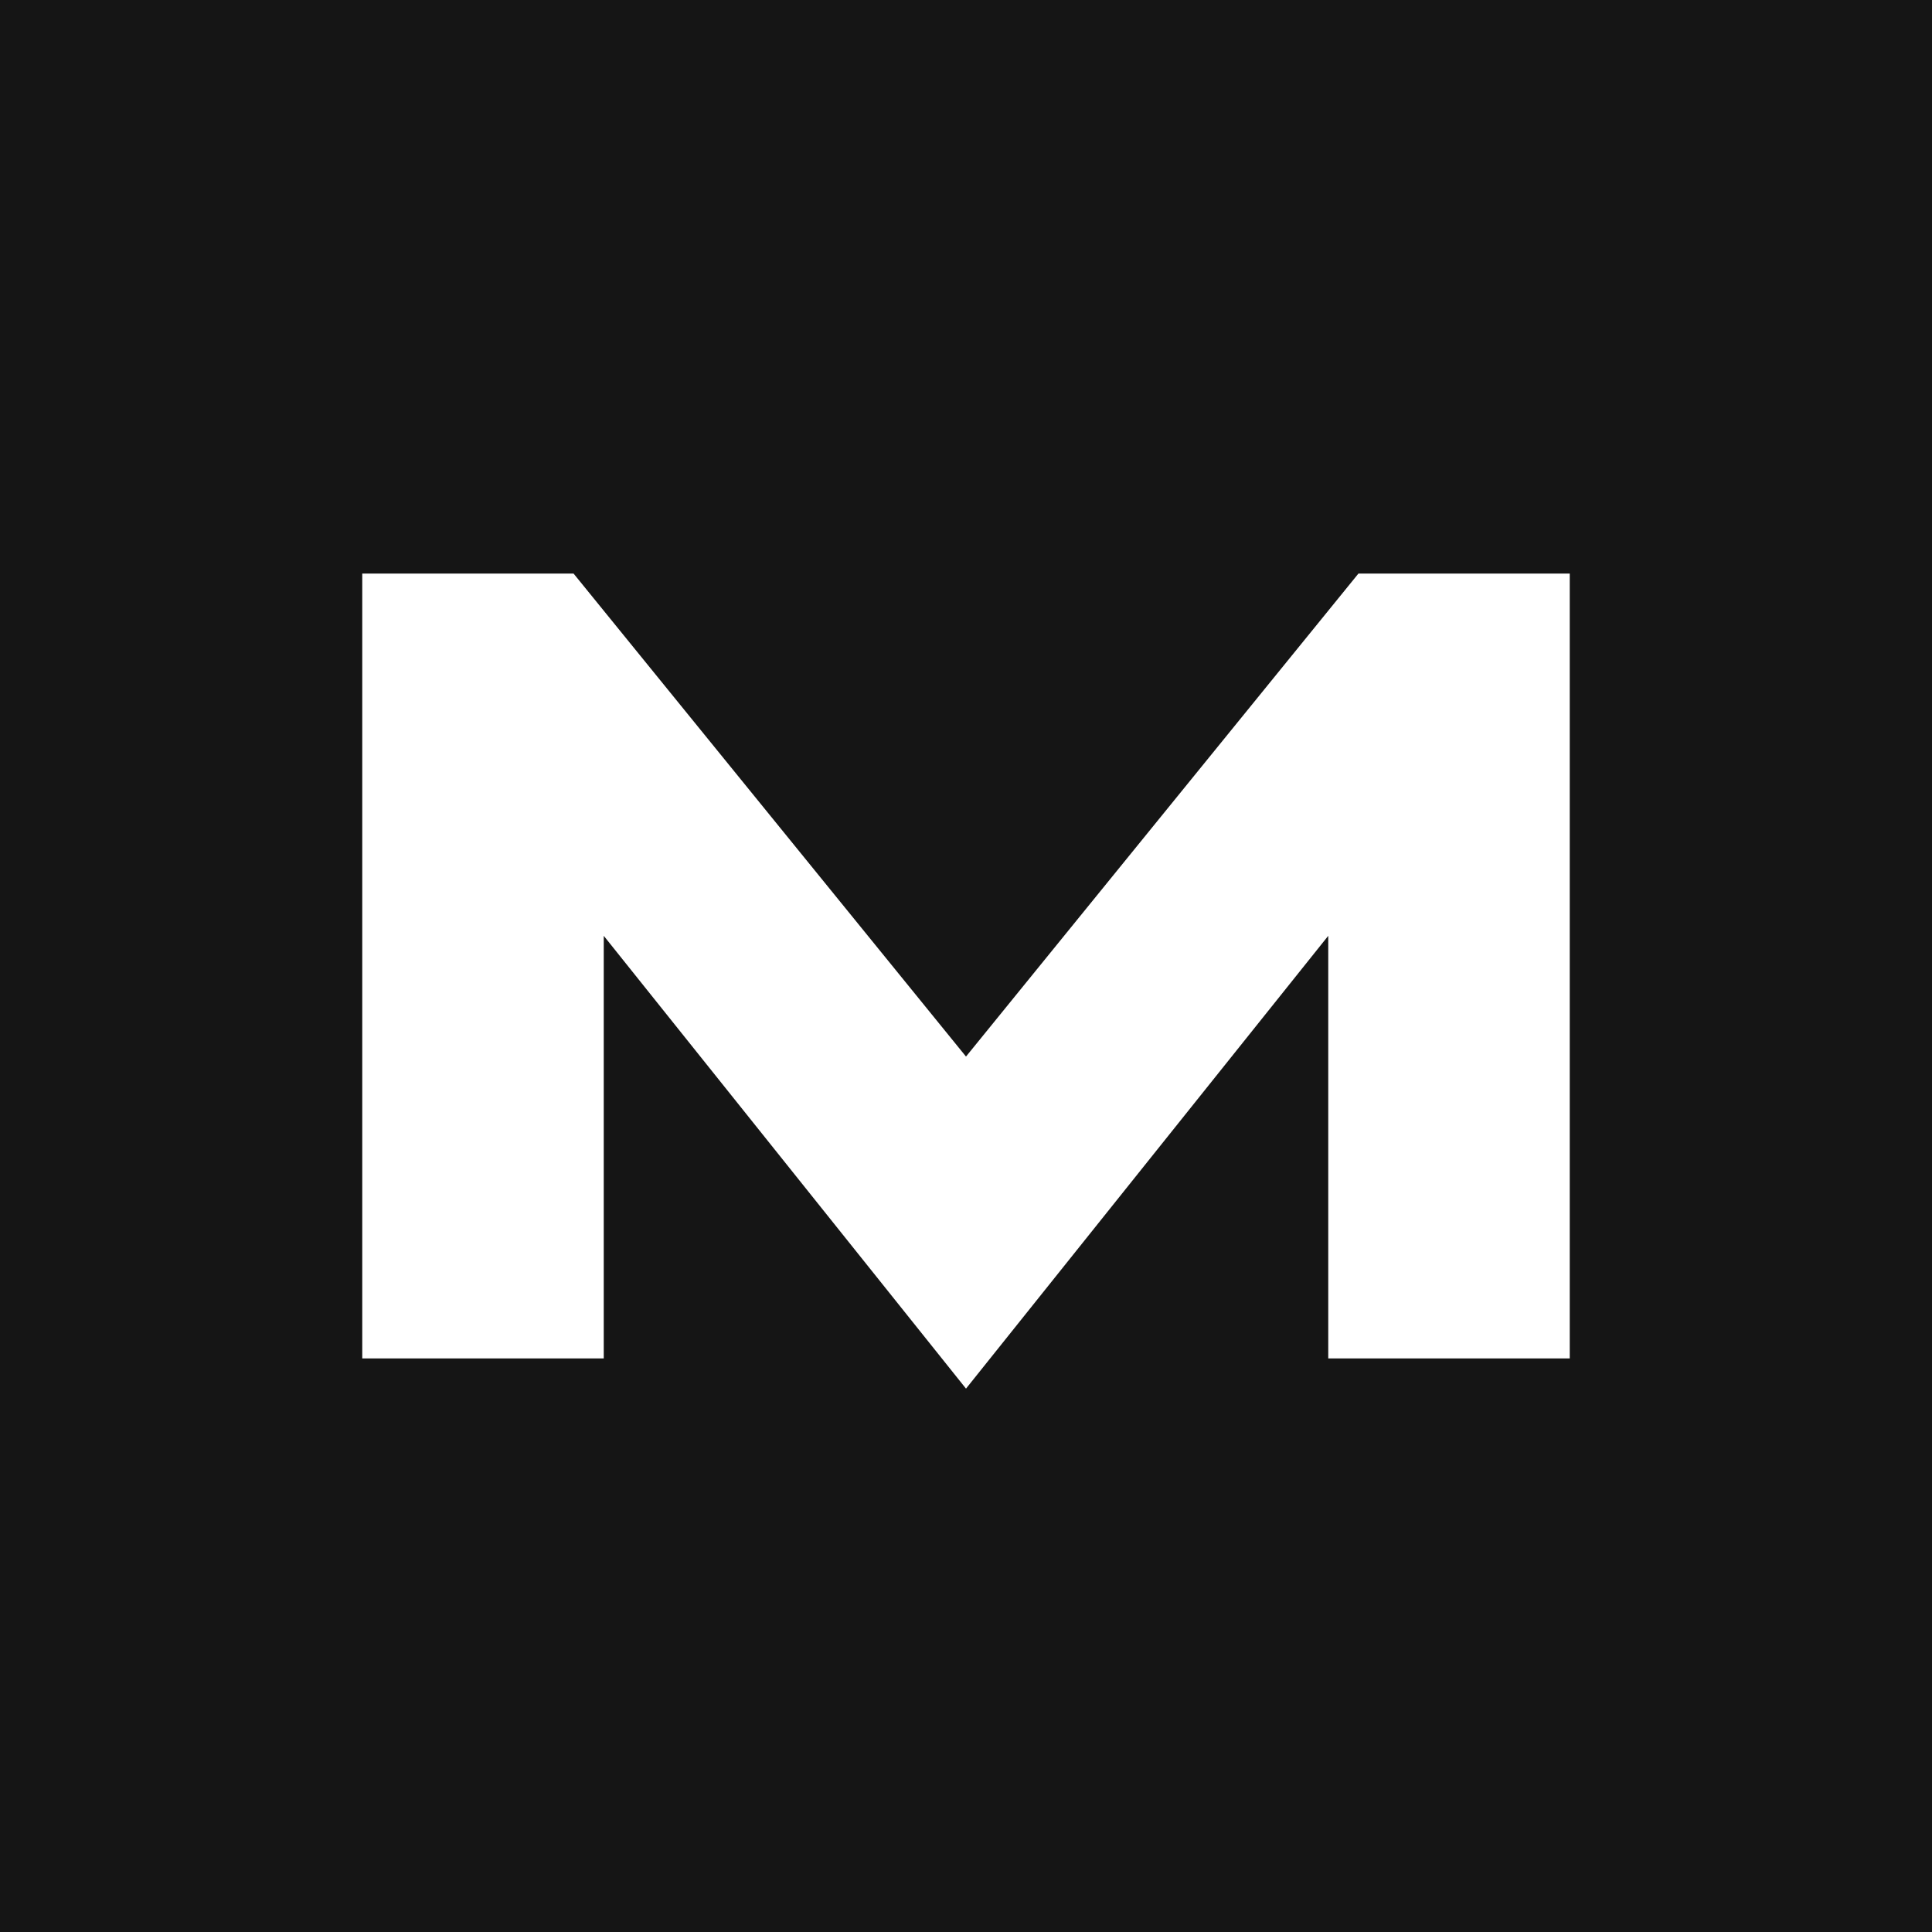
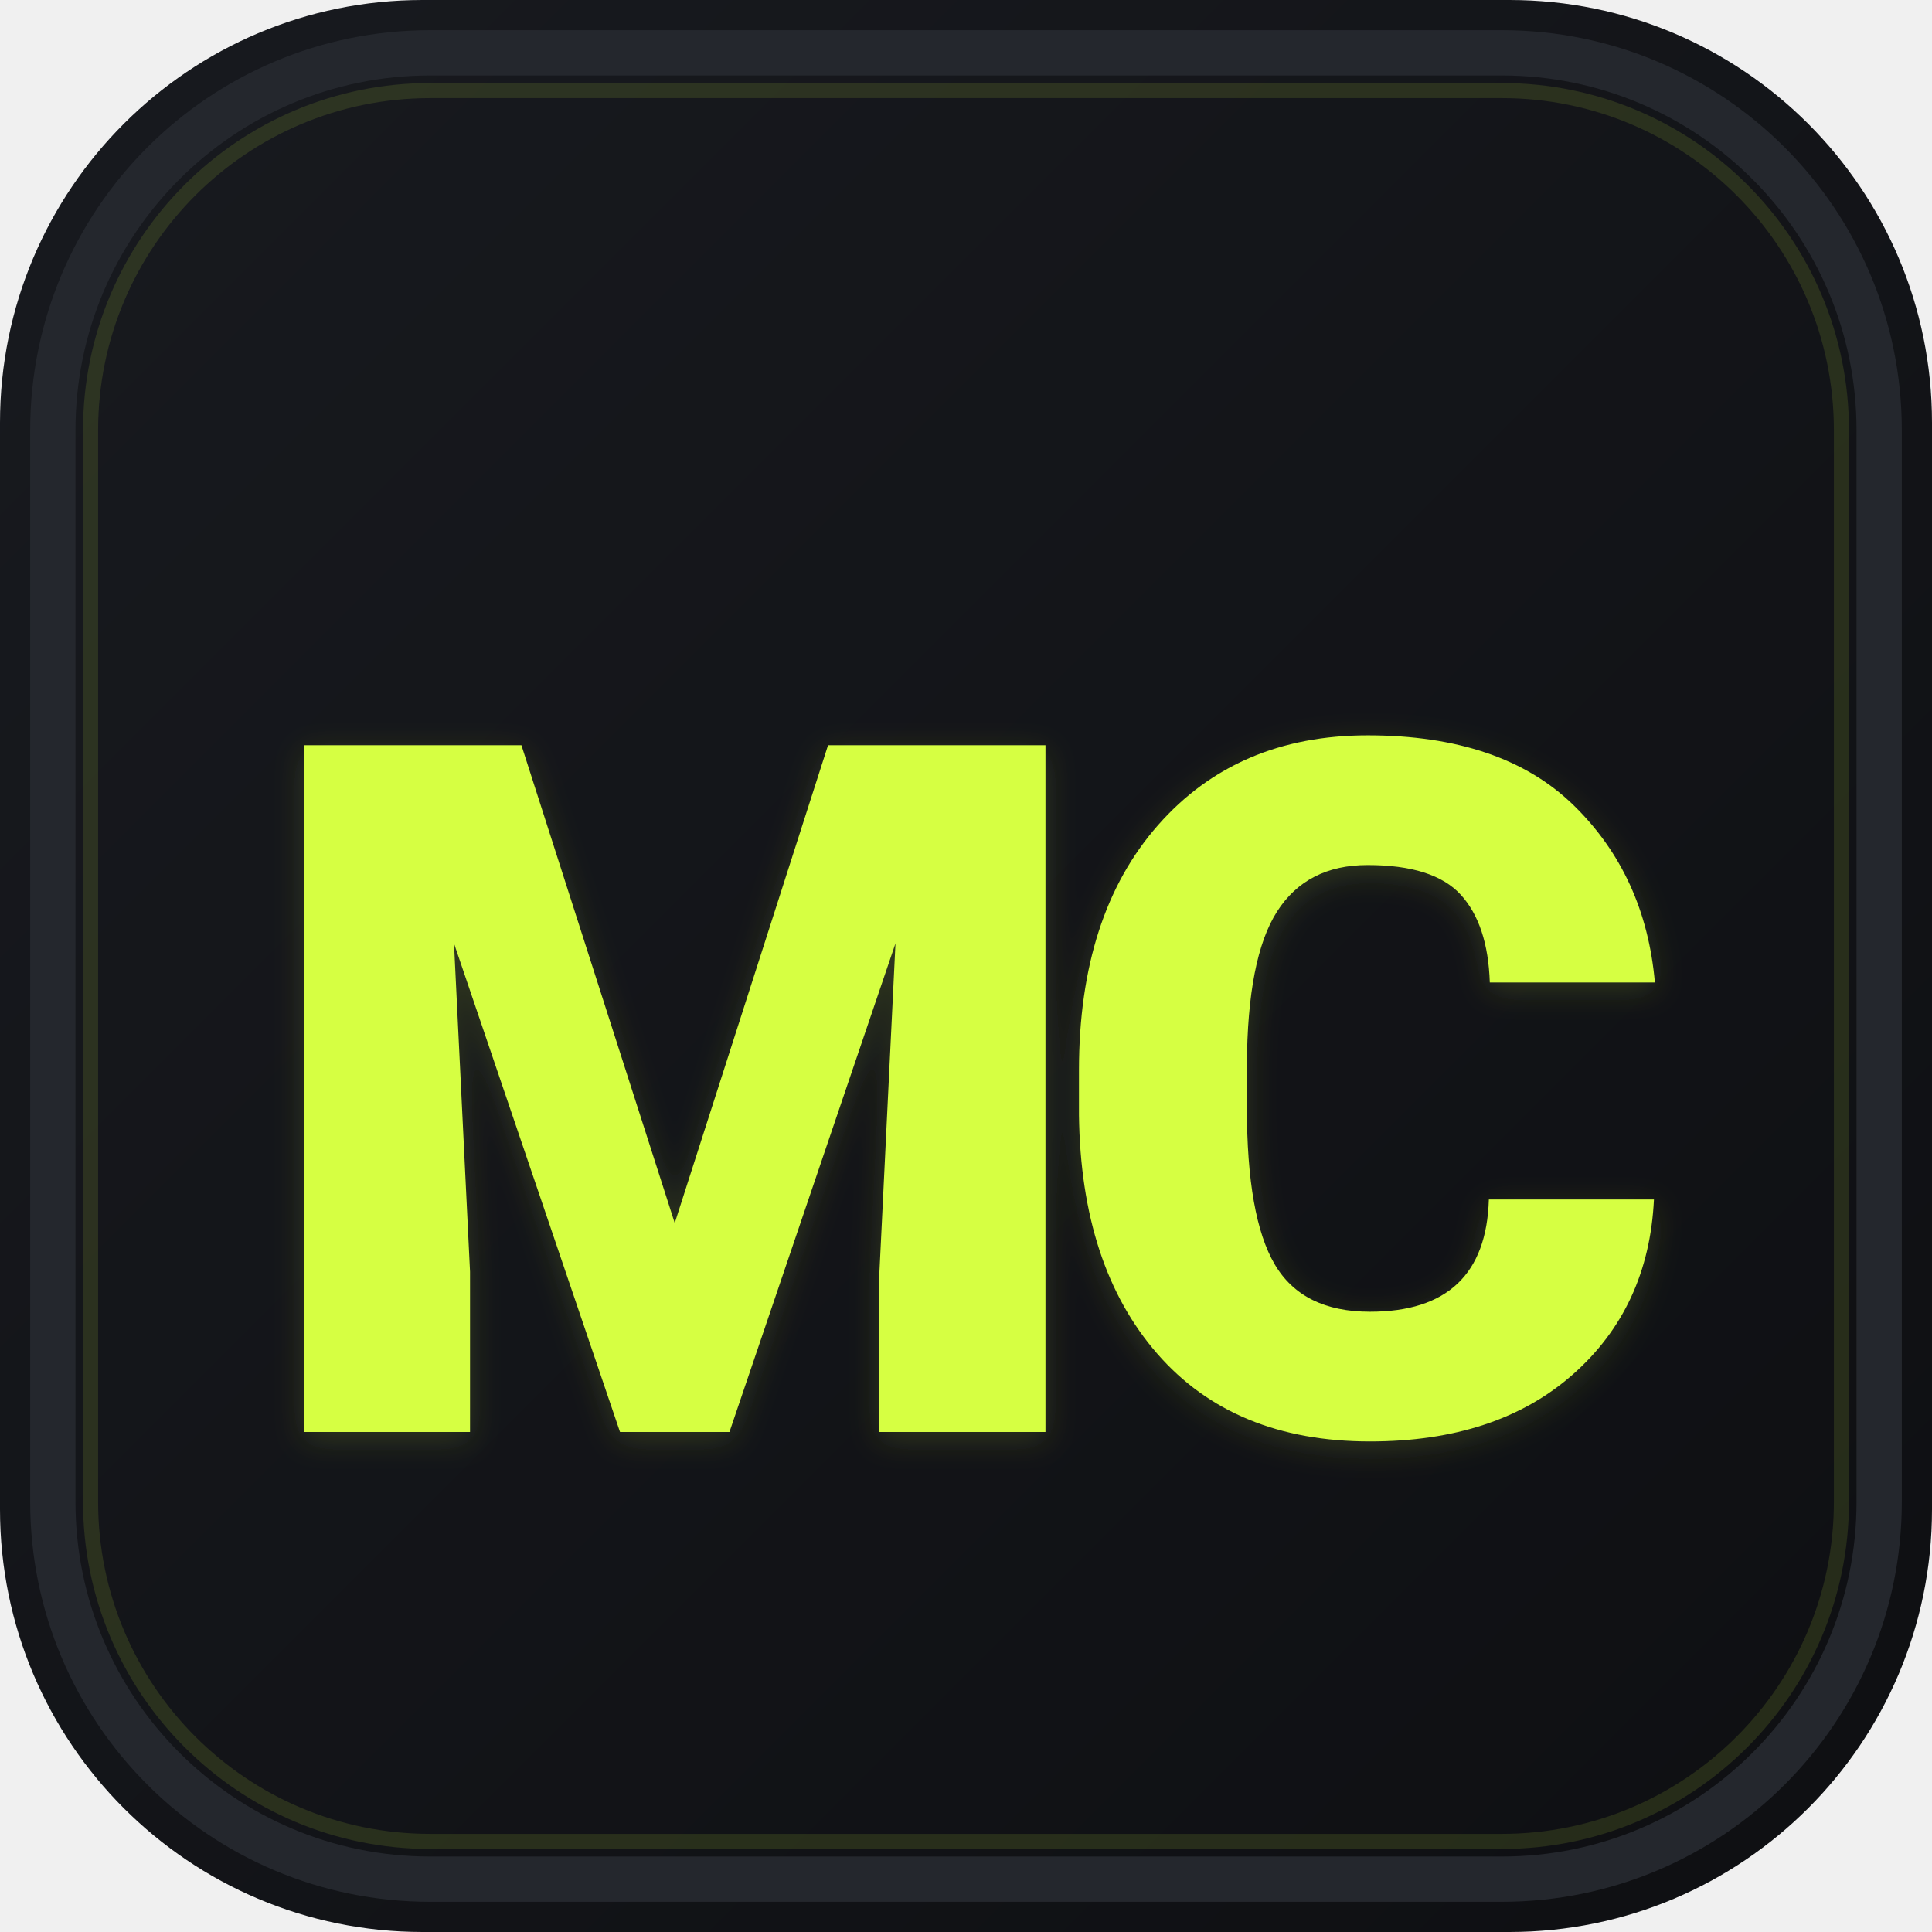
- <svg xmlns="http://www.w3.org/2000/svg" viewBox="0 0 64 64">
-   <rect width="64" height="64" fill="#151515" />
-   <path d="M12 45V19h7l13 16 13-16h7v26h-8V31L32 46 20 31v14z" fill="#ffffff" />
+ <svg xmlns="http://www.w3.org/2000/svg" viewBox="0 0 512 512" width="512" height="512">
+   <defs>
+     <linearGradient id="bg" x1="0%" y1="0%" x2="100%" y2="100%">
+       <stop offset="0%" stop-color="#181A1F" />
+       <stop offset="100%" stop-color="#0E0F12" />
+     </linearGradient>
+     <filter id="glow" x="-10%" y="-10%" width="120%" height="120%">
+       <feDropShadow dx="0" dy="2" stdDeviation="4" flood-color="#D6FF43" flood-opacity="0.15" />
+     </filter>
+   </defs>
+   <rect width="512" height="512" rx="112" fill="url(#bg)" />
+   <rect x="14" y="14" width="484" height="484" rx="100" fill="none" stroke="#24272D" stroke-width="12" />
+   <rect x="24" y="24" width="464" height="464" rx="90" fill="none" stroke="#D6FF43" stroke-opacity="0.12" stroke-width="4" />
+   <g filter="url(#glow)">
+     <text x="256" y="292" text-anchor="middle" dominant-baseline="central" font-family="system-ui, -apple-system, BlinkMacSystemFont, 'Segoe UI', Roboto, 'Helvetica Neue', Arial, sans-serif" font-weight="900" font-size="256" letter-spacing="-14" fill="#D6FF43">MC</text>
+   </g>
</svg>
